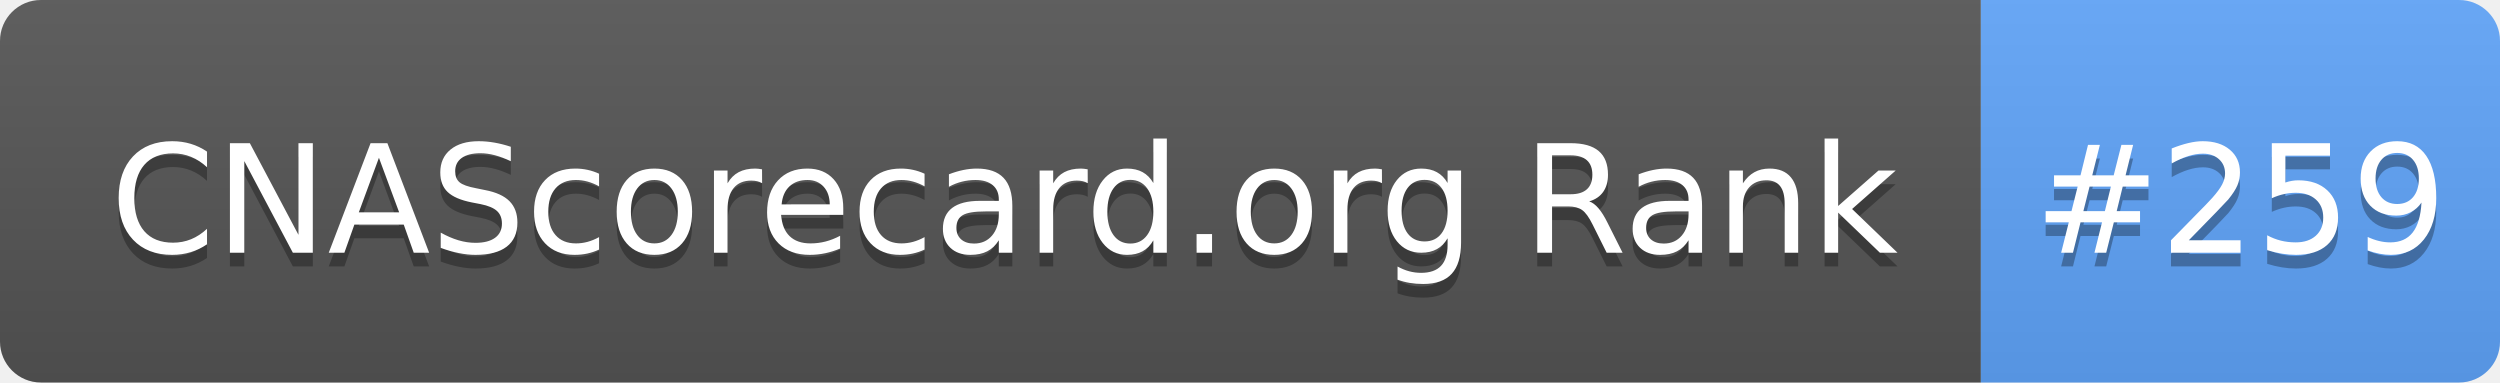
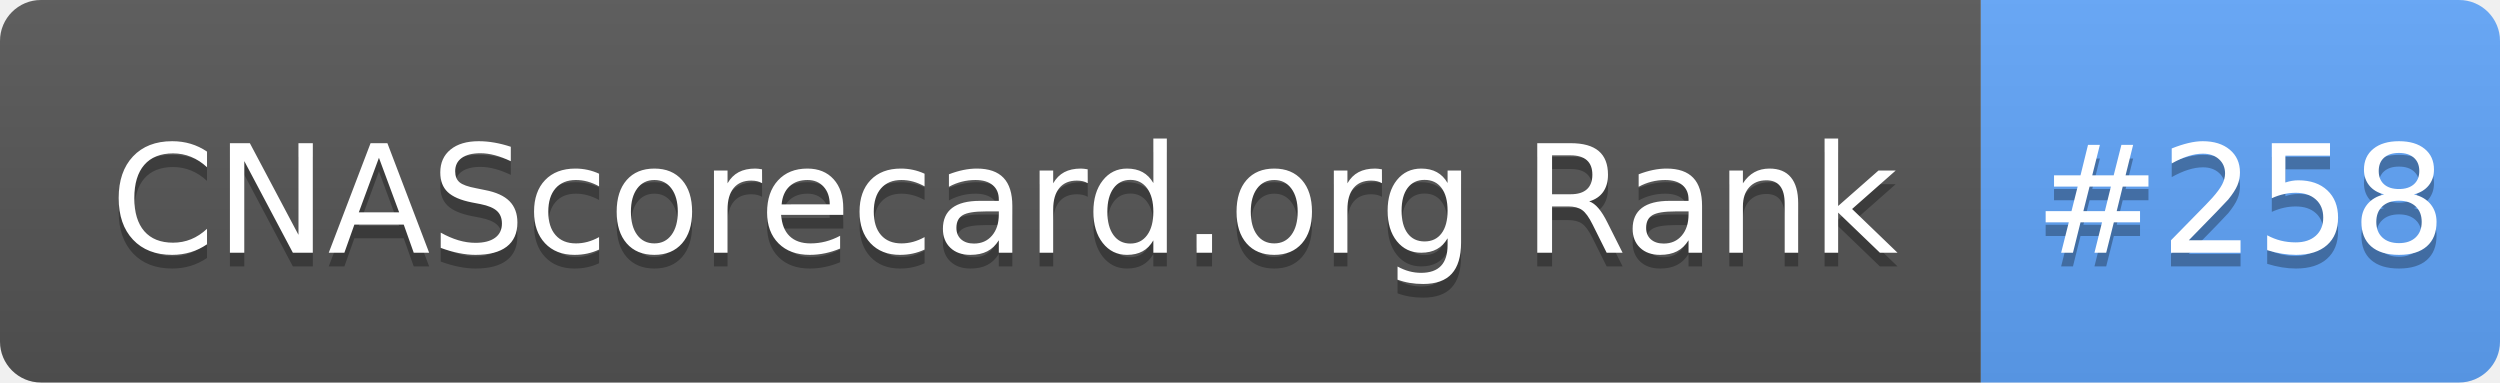
- <svg xmlns="http://www.w3.org/2000/svg" width="183" height="28" role="img" aria-label="CNAScorecard.org Rank: #259">
+ <svg xmlns="http://www.w3.org/2000/svg" width="183" height="28" role="img" aria-label="CNAScorecard.org Rank: #258">
  <linearGradient id="s" x2="0" y2="100%">
    <stop offset="0" stop-color="#bbb" stop-opacity=".1" />
    <stop offset="1" stop-opacity=".1" />
  </linearGradient>
  <clipPath id="r">
    <rect width="183" height="28" rx="3" fill="#fff" />
  </clipPath>
  <g clip-path="url(#r)">
    <rect width="145" height="28" fill="#555" />
    <rect x="145" width="38" height="28" fill="#60A5FA" />
    <rect width="183" height="28" fill="url(#s)" />
  </g>
  <g fill="#fff" text-anchor="middle" font-family="Verdana,Geneva,DejaVu Sans,sans-serif" text-rendering="geometricPrecision" font-size="110">
    <text aria-hidden="true" x="735" y="195" fill="#010101" fill-opacity=".3" transform="scale(.1)" textLength="1350">CNAScorecard.org Rank</text>
    <text x="735" y="185" transform="scale(.1)" fill="#fff" textLength="1350">CNAScorecard.org Rank</text>
-     <text aria-hidden="true" x="1640" y="195" fill="#010101" fill-opacity=".3" transform="scale(.1)" textLength="280">#259</text>
-     <text x="1640" y="185" transform="scale(.1)" fill="#fff" textLength="280">#259</text>
+     <text aria-hidden="true" x="1640" y="195" fill="#010101" fill-opacity=".3" transform="scale(.1)" textLength="280">#258</text>
+     <text x="1640" y="185" transform="scale(.1)" fill="#fff" textLength="280">#258</text>
  </g>
</svg>
